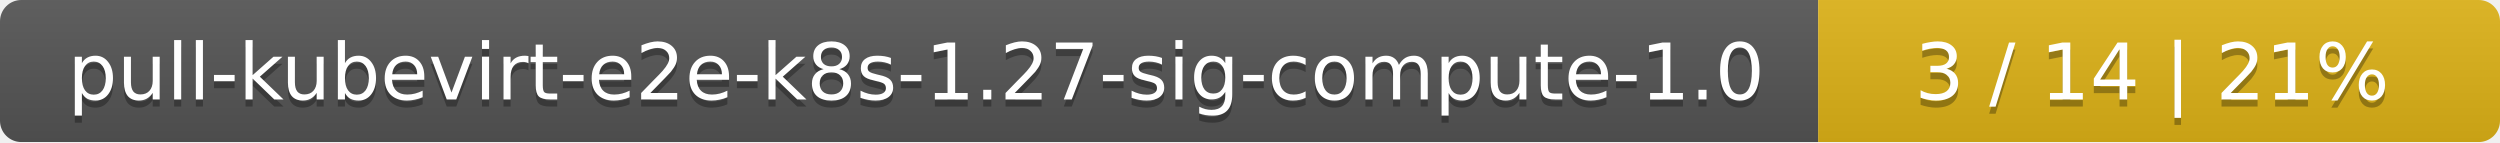
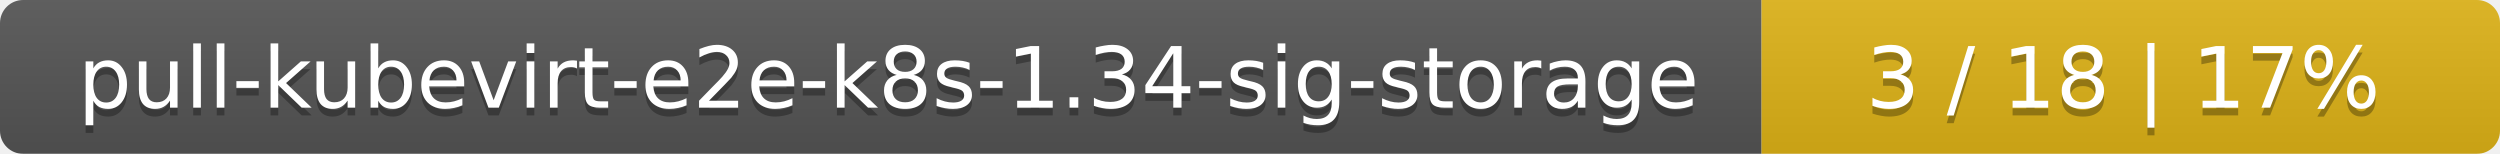
- <svg xmlns="http://www.w3.org/2000/svg" width="352" height="20">
+ <svg xmlns="http://www.w3.org/2000/svg" width="325" height="20">
  <linearGradient id="smooth" x2="0" y2="100%">
    <stop offset="0" stop-color="#bbb" stop-opacity=".1" />
    <stop offset="1" stop-opacity=".1" />
  </linearGradient>
  <mask id="round">
-     <rect width="352" height="20" rx="3" fill="#fff" />
+     <rect width="325" height="20" rx="3" fill="#fff" />
  </mask>
  <g mask="url(#round)">
-     <rect width="256" height="20" fill="#555" />
-     <rect x="256" width="96" height="20" fill="#dfb317" />
-     <rect width="352" height="20" fill="url(#smooth)" />
+     <rect width="229" height="20" fill="#555" />
+     <rect x="229" width="96" height="20" fill="#dfb317" />
+     <rect width="325" height="20" fill="url(#smooth)" />
  </g>
  <g fill="#fff" text-anchor="middle" font-family="DejaVu Sans,Verdana,Geneva,sans-serif" font-size="11">
-     <text x="129" y="15" fill="#010101" fill-opacity=".3">pull-kubevirt-e2e-k8s-1.27-sig-compute-1.0</text>
-     <text x="129" y="14">pull-kubevirt-e2e-k8s-1.27-sig-compute-1.0</text>
-     <text x="303" y="15" fill="#010101" fill-opacity=".3">3 / 14    |    21%</text>
-     <text x="303" y="14">3 / 14    |    21%</text>
+     <text x="115.5" y="15" fill="#010101" fill-opacity=".3">pull-kubevirt-e2e-k8s-1.34-sig-storage</text>
+     <text x="115.5" y="14">pull-kubevirt-e2e-k8s-1.34-sig-storage</text>
+     <text x="276" y="15" fill="#010101" fill-opacity=".3">3 / 18    |    17%</text>
+     <text x="276" y="14">3 / 18    |    17%</text>
  </g>
</svg>
